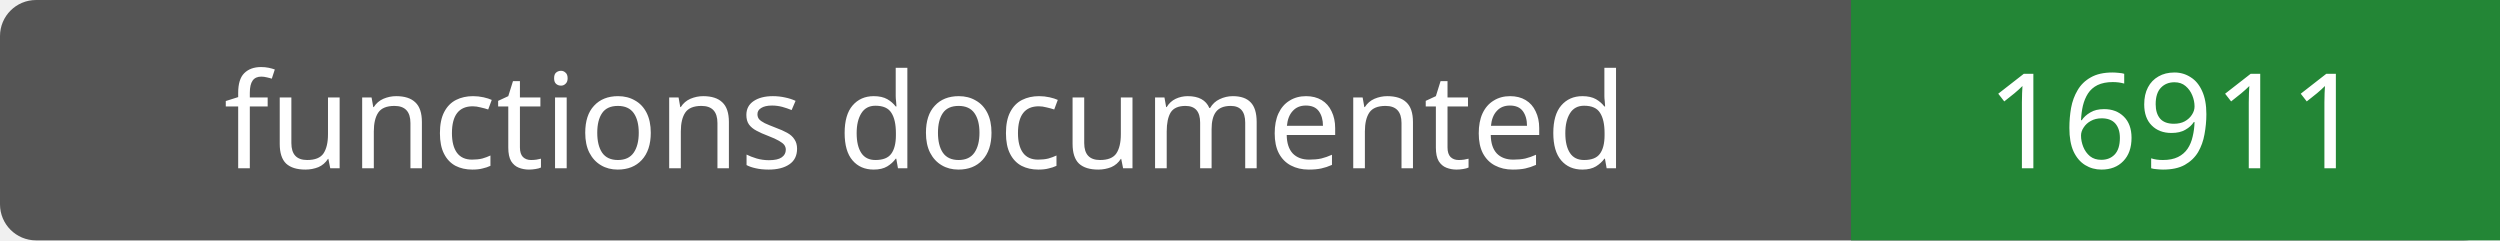
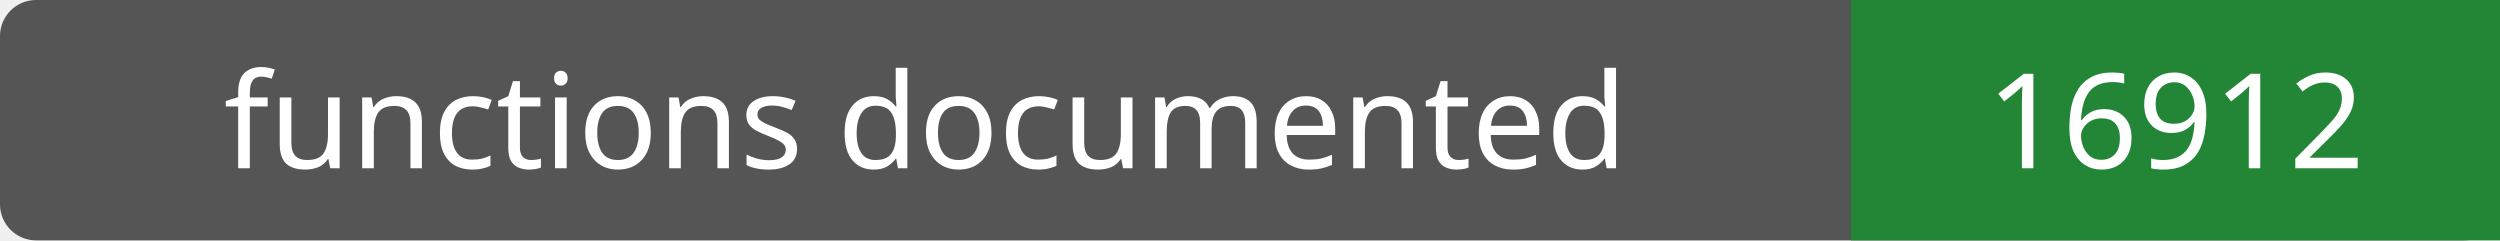
- <svg xmlns="http://www.w3.org/2000/svg" width="208" height="20" role="img" aria-label="functions documented: 16911">
+ <svg xmlns="http://www.w3.org/2000/svg" width="208" height="20" role="img" aria-label="functions documented: 16912">
  <rect width="208" height="20" rx="3" fill="#555" />
  <path fill="#238636" d="M154 0h54v20H154z" />
  <g fill="#fff" text-anchor="middle" font-family="Verdana,sans-serif" font-size="11">
    <text x="77.0" y="14">functions documented</text>
-     <text x="181.0" y="14">16911</text>
+     <text x="181.0" y="14">16912</text>
  </g>
</svg>
